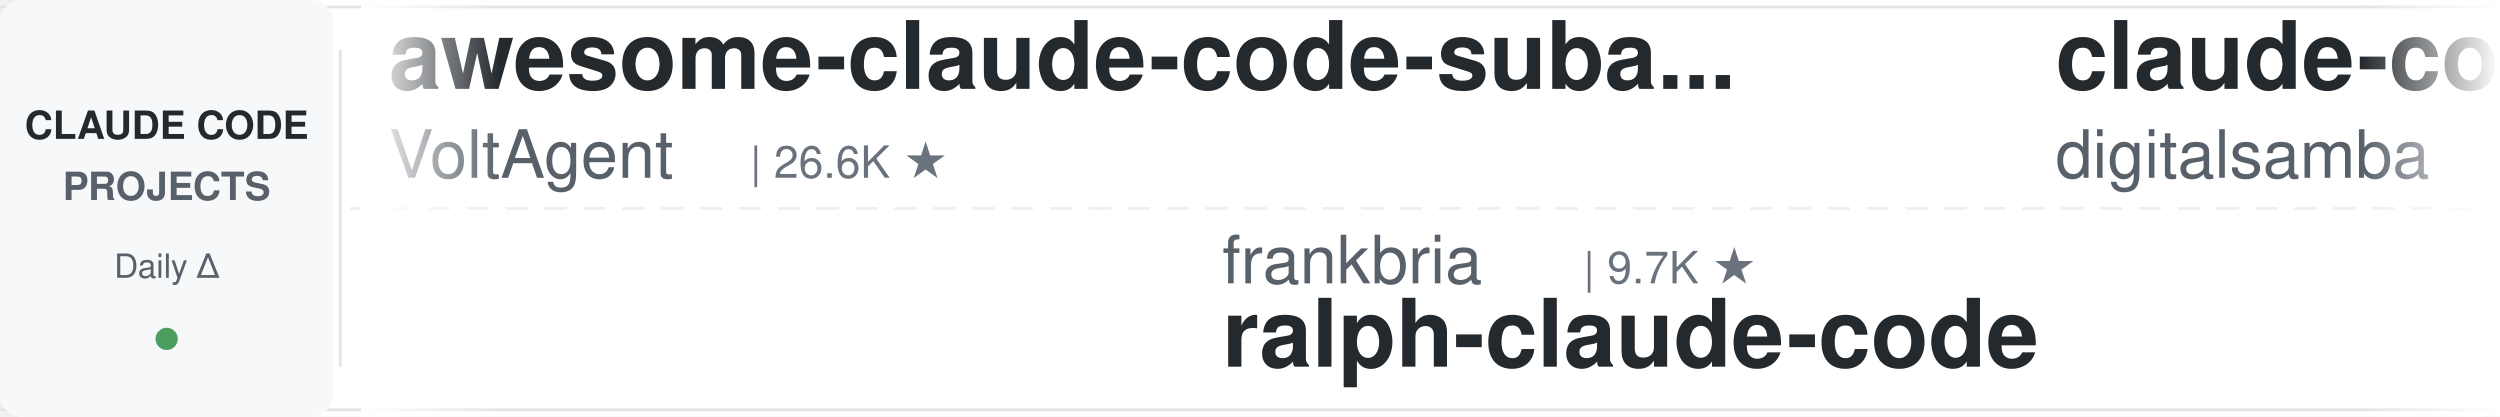
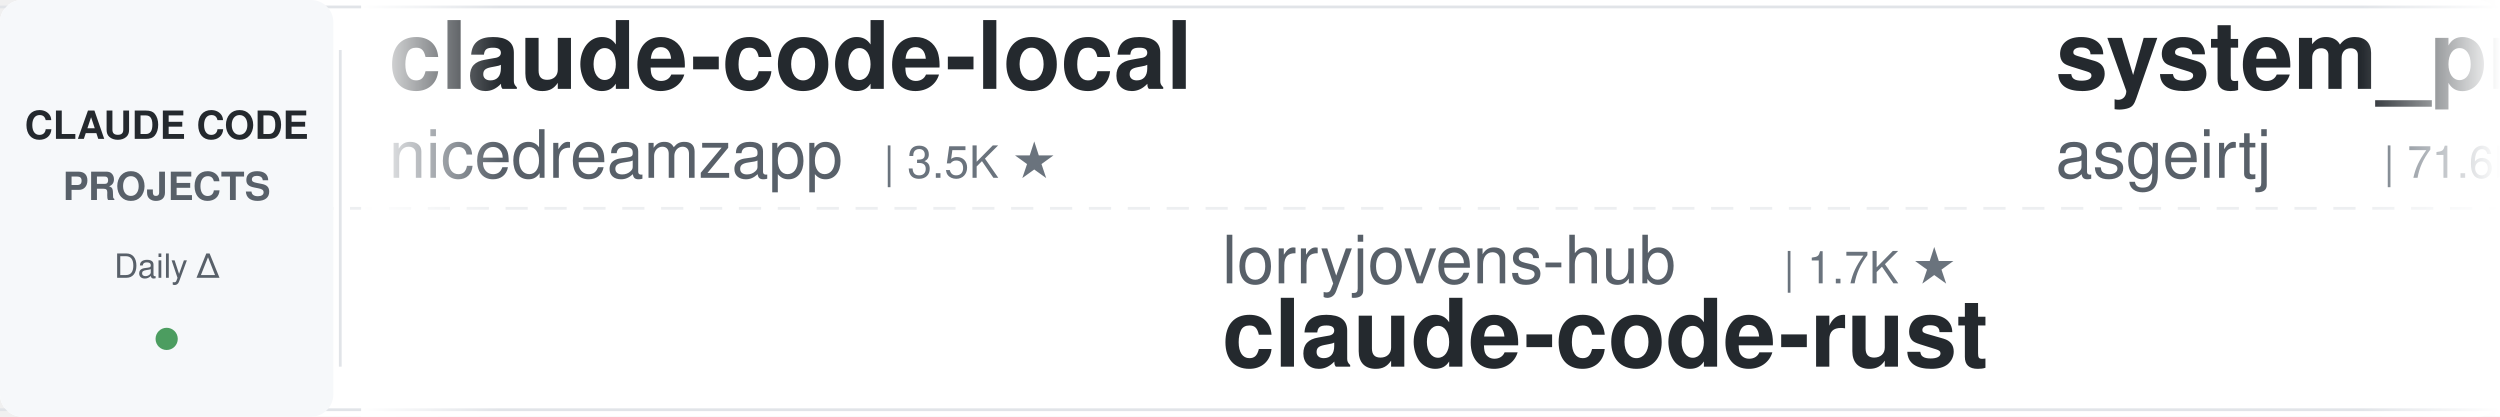
<svg xmlns="http://www.w3.org/2000/svg" width="900" height="150">
  <defs>
    <linearGradient id="leftFade" x1="0%" y1="0%" x2="100%" y2="0%">
      <stop offset="0%" style="stop-color:#ffffff;stop-opacity:1" />
      <stop offset="100%" style="stop-color:#ffffff;stop-opacity:0" />
    </linearGradient>
    <linearGradient id="rightFade" x1="0%" y1="0%" x2="100%" y2="0%">
      <stop offset="0%" style="stop-color:#ffffff;stop-opacity:0" />
      <stop offset="100%" style="stop-color:#ffffff;stop-opacity:1" />
    </linearGradient>
  </defs>
  <rect width="900" height="150" fill="#ffffff" rx="8" />
  <rect x="0" y="2" width="900" height="1" fill="#e1e4e8" />
  <rect x="0" y="147" width="900" height="1" fill="#e1e4e8" />
  <line x1="0" y1="75" x2="900" y2="75" stroke="#e1e4e8" stroke-width="1" stroke-dasharray="8 6" opacity="0.6" />
  <rect x="0" y="0" width="120" height="150" fill="#f6f8fa" rx="8" />
  <text x="60" y="50" font-family="-apple-system, BlinkMacSystemFont, 'Segoe UI', Helvetica, Arial, sans-serif" font-size="14" font-weight="600" fill="#24292e" text-anchor="middle">CLAUDE CODE</text>
  <text x="60" y="72" font-family="-apple-system, BlinkMacSystemFont, 'Segoe UI', Helvetica, Arial, sans-serif" font-size="14" font-weight="600" fill="#586069" text-anchor="middle">PROJECTS</text>
  <text x="60" y="100" font-family="-apple-system, BlinkMacSystemFont, 'Segoe UI', Helvetica, Arial, sans-serif" font-size="12" font-weight="500" fill="#586069" text-anchor="middle">Daily Δ</text>
  <circle cx="60" cy="122" r="4" fill="#22863a" opacity="0.8" />
  <rect x="122" y="18" width="1" height="114" fill="#e1e4e8" />
  <clipPath id="tickerClip">
    <rect x="130" y="0" width="770" height="150" />
  </clipPath>
  <g clip-path="url(#tickerClip)">
    <g id="tickerItems">
      <animateTransform attributeName="transform" attributeType="XML" type="translate" from="0 0" to="-3000 0" dur="54s" repeatCount="indefinite" />
      <g transform="translate(0, 0)">
-         <text x="140" y="32" font-family="-apple-system, BlinkMacSystemFont, 'Segoe UI', Helvetica, Arial, sans-serif" font-size="34" font-weight="600" fill="#24292e">awesome-claude-code-suba...</text>
-         <text x="140" y="64" font-family="-apple-system, BlinkMacSystemFont, 'Segoe UI', Helvetica, Arial, sans-serif" font-size="24" font-weight="400" fill="#586069">VoltAgent</text>
-         <text x="270" y="64" font-family="-apple-system, BlinkMacSystemFont, 'Segoe UI', Helvetica, Arial, sans-serif" font-size="16" font-weight="500" fill="#6a737d">| 26.6K ★</text>
+         <text x="140" y="32" font-family="-apple-system, BlinkMacSystemFont, 'Segoe UI', Helvetica, Arial, sans-serif" font-size="34" font-weight="600" fill="#24292e">claude-code-local</text>
+         <text x="140" y="64" font-family="-apple-system, BlinkMacSystemFont, 'Segoe UI', Helvetica, Arial, sans-serif" font-size="24" font-weight="400" fill="#586069">nicedreamzapp</text>
+         <text x="318" y="64" font-family="-apple-system, BlinkMacSystemFont, 'Segoe UI', Helvetica, Arial, sans-serif" font-size="16" font-weight="500" fill="#6a737d">| 3.5K ★</text>
      </g>
      <g transform="translate(300, 0)">
-         <text x="140" y="102" font-family="-apple-system, BlinkMacSystemFont, 'Segoe UI', Helvetica, Arial, sans-serif" font-size="24" font-weight="400" fill="#586069">frankbria</text>
-         <text x="270" y="102" font-family="-apple-system, BlinkMacSystemFont, 'Segoe UI', Helvetica, Arial, sans-serif" font-size="16" font-weight="500" fill="#6a737d">| 9.7K ★</text>
-         <text x="140" y="132" font-family="-apple-system, BlinkMacSystemFont, 'Segoe UI', Helvetica, Arial, sans-serif" font-size="34" font-weight="600" fill="#24292e">ralph-claude-code</text>
+         <text x="140" y="102" font-family="-apple-system, BlinkMacSystemFont, 'Segoe UI', Helvetica, Arial, sans-serif" font-size="24" font-weight="400" fill="#586069">lorryjovens-hub</text>
+         <text x="342" y="102" font-family="-apple-system, BlinkMacSystemFont, 'Segoe UI', Helvetica, Arial, sans-serif" font-size="16" font-weight="500" fill="#6a737d">| 1.7K ★</text>
+         <text x="140" y="132" font-family="-apple-system, BlinkMacSystemFont, 'Segoe UI', Helvetica, Arial, sans-serif" font-size="34" font-weight="600" fill="#24292e">claude-code-rust</text>
      </g>
      <g transform="translate(600, 0)">
-         <text x="140" y="32" font-family="-apple-system, BlinkMacSystemFont, 'Segoe UI', Helvetica, Arial, sans-serif" font-size="34" font-weight="600" fill="#24292e">claude-code-video-toolki...</text>
-         <text x="140" y="64" font-family="-apple-system, BlinkMacSystemFont, 'Segoe UI', Helvetica, Arial, sans-serif" font-size="24" font-weight="400" fill="#586069">digitalsamba</text>
-         <text x="306" y="64" font-family="-apple-system, BlinkMacSystemFont, 'Segoe UI', Helvetica, Arial, sans-serif" font-size="16" font-weight="500" fill="#6a737d">| 2.6K ★</text>
+         <text x="140" y="32" font-family="-apple-system, BlinkMacSystemFont, 'Segoe UI', Helvetica, Arial, sans-serif" font-size="34" font-weight="600" fill="#24292e">system_prompts_leaks</text>
+         <text x="140" y="64" font-family="-apple-system, BlinkMacSystemFont, 'Segoe UI', Helvetica, Arial, sans-serif" font-size="24" font-weight="400" fill="#586069">asgeirtj</text>
+         <text x="258" y="64" font-family="-apple-system, BlinkMacSystemFont, 'Segoe UI', Helvetica, Arial, sans-serif" font-size="16" font-weight="500" fill="#6a737d">| 71.6K ★</text>
      </g>
      <g transform="translate(900, 0)">
-         <text x="140" y="102" font-family="-apple-system, BlinkMacSystemFont, 'Segoe UI', Helvetica, Arial, sans-serif" font-size="24" font-weight="400" fill="#586069">Donchitos</text>
-         <text x="270" y="102" font-family="-apple-system, BlinkMacSystemFont, 'Segoe UI', Helvetica, Arial, sans-serif" font-size="16" font-weight="500" fill="#6a737d">| 39.9K ★</text>
-         <text x="140" y="132" font-family="-apple-system, BlinkMacSystemFont, 'Segoe UI', Helvetica, Arial, sans-serif" font-size="34" font-weight="600" fill="#24292e">Claude-Code-Game-Studios</text>
+         <text x="140" y="102" font-family="-apple-system, BlinkMacSystemFont, 'Segoe UI', Helvetica, Arial, sans-serif" font-size="24" font-weight="400" fill="#586069">techjarves</text>
+         <text x="282" y="102" font-family="-apple-system, BlinkMacSystemFont, 'Segoe UI', Helvetica, Arial, sans-serif" font-size="16" font-weight="500" fill="#6a737d">| 1.6K ★</text>
+         <text x="140" y="132" font-family="-apple-system, BlinkMacSystemFont, 'Segoe UI', Helvetica, Arial, sans-serif" font-size="34" font-weight="600" fill="#24292e">ClaudeCode-Portable</text>
      </g>
      <g transform="translate(1200, 0)">
-         <text x="140" y="32" font-family="-apple-system, BlinkMacSystemFont, 'Segoe UI', Helvetica, Arial, sans-serif" font-size="34" font-weight="600" fill="#24292e">everything-claude-code</text>
-         <text x="140" y="64" font-family="-apple-system, BlinkMacSystemFont, 'Segoe UI', Helvetica, Arial, sans-serif" font-size="24" font-weight="400" fill="#586069">WorldFlowAI</text>
-         <text x="294" y="64" font-family="-apple-system, BlinkMacSystemFont, 'Segoe UI', Helvetica, Arial, sans-serif" font-size="16" font-weight="500" fill="#6a737d">| 6.5K ★</text>
+         <text x="140" y="32" font-family="-apple-system, BlinkMacSystemFont, 'Segoe UI', Helvetica, Arial, sans-serif" font-size="34" font-weight="600" fill="#24292e">claude_code_src</text>
+         <text x="140" y="64" font-family="-apple-system, BlinkMacSystemFont, 'Segoe UI', Helvetica, Arial, sans-serif" font-size="24" font-weight="400" fill="#586069">ponponon</text>
+         <text x="258" y="64" font-family="-apple-system, BlinkMacSystemFont, 'Segoe UI', Helvetica, Arial, sans-serif" font-size="16" font-weight="500" fill="#6a737d">| 2.3K ★</text>
      </g>
      <g transform="translate(1500, 0)">
-         <text x="140" y="102" font-family="-apple-system, BlinkMacSystemFont, 'Segoe UI', Helvetica, Arial, sans-serif" font-size="24" font-weight="400" fill="#586069">Piebald-AI</text>
-         <text x="282" y="102" font-family="-apple-system, BlinkMacSystemFont, 'Segoe UI', Helvetica, Arial, sans-serif" font-size="16" font-weight="500" fill="#6a737d">| 13.2K ★</text>
-         <text x="140" y="132" font-family="-apple-system, BlinkMacSystemFont, 'Segoe UI', Helvetica, Arial, sans-serif" font-size="34" font-weight="600" fill="#24292e">claude-code-system-promp...</text>
+         <text x="140" y="102" font-family="-apple-system, BlinkMacSystemFont, 'Segoe UI', Helvetica, Arial, sans-serif" font-size="24" font-weight="400" fill="#586069">Cranot</text>
+         <text x="234" y="102" font-family="-apple-system, BlinkMacSystemFont, 'Segoe UI', Helvetica, Arial, sans-serif" font-size="16" font-weight="500" fill="#6a737d">| 2.9K ★</text>
+         <text x="140" y="132" font-family="-apple-system, BlinkMacSystemFont, 'Segoe UI', Helvetica, Arial, sans-serif" font-size="34" font-weight="600" fill="#24292e">claude-code-guide</text>
      </g>
      <g transform="translate(1800, 0)">
-         <text x="140" y="32" font-family="-apple-system, BlinkMacSystemFont, 'Segoe UI', Helvetica, Arial, sans-serif" font-size="34" font-weight="600" fill="#24292e">my-claude-code-setup</text>
-         <text x="140" y="64" font-family="-apple-system, BlinkMacSystemFont, 'Segoe UI', Helvetica, Arial, sans-serif" font-size="24" font-weight="400" fill="#586069">centminmod</text>
-         <text x="282" y="64" font-family="-apple-system, BlinkMacSystemFont, 'Segoe UI', Helvetica, Arial, sans-serif" font-size="16" font-weight="500" fill="#6a737d">| 2.7K ★</text>
+         <text x="140" y="32" font-family="-apple-system, BlinkMacSystemFont, 'Segoe UI', Helvetica, Arial, sans-serif" font-size="34" font-weight="600" fill="#24292e">claude-code-base-action</text>
+         <text x="140" y="64" font-family="-apple-system, BlinkMacSystemFont, 'Segoe UI', Helvetica, Arial, sans-serif" font-size="24" font-weight="400" fill="#586069">anthropics</text>
+         <text x="282" y="64" font-family="-apple-system, BlinkMacSystemFont, 'Segoe UI', Helvetica, Arial, sans-serif" font-size="16" font-weight="500" fill="#6a737d">| 1.1K ★</text>
      </g>
      <g transform="translate(2100, 0)">
-         <text x="140" y="102" font-family="-apple-system, BlinkMacSystemFont, 'Segoe UI', Helvetica, Arial, sans-serif" font-size="24" font-weight="400" fill="#586069">nicedreamzapp</text>
-         <text x="318" y="102" font-family="-apple-system, BlinkMacSystemFont, 'Segoe UI', Helvetica, Arial, sans-serif" font-size="16" font-weight="500" fill="#6a737d">| 3.5K ★</text>
-         <text x="140" y="132" font-family="-apple-system, BlinkMacSystemFont, 'Segoe UI', Helvetica, Arial, sans-serif" font-size="34" font-weight="600" fill="#24292e">claude-code-local</text>
+         <text x="140" y="102" font-family="-apple-system, BlinkMacSystemFont, 'Segoe UI', Helvetica, Arial, sans-serif" font-size="24" font-weight="400" fill="#586069">JrCx7scC</text>
+         <text x="258" y="102" font-family="-apple-system, BlinkMacSystemFont, 'Segoe UI', Helvetica, Arial, sans-serif" font-size="16" font-weight="500" fill="#6a737d">| 377 ★</text>
+         <text x="140" y="132" font-family="-apple-system, BlinkMacSystemFont, 'Segoe UI', Helvetica, Arial, sans-serif" font-size="34" font-weight="600" fill="#24292e">claude-code-source</text>
      </g>
      <g transform="translate(2400, 0)">
-         <text x="140" y="32" font-family="-apple-system, BlinkMacSystemFont, 'Segoe UI', Helvetica, Arial, sans-serif" font-size="34" font-weight="600" fill="#24292e">claude-code-cli</text>
-         <text x="140" y="64" font-family="-apple-system, BlinkMacSystemFont, 'Segoe UI', Helvetica, Arial, sans-serif" font-size="24" font-weight="400" fill="#586069">huangserva</text>
-         <text x="282" y="64" font-family="-apple-system, BlinkMacSystemFont, 'Segoe UI', Helvetica, Arial, sans-serif" font-size="16" font-weight="500" fill="#6a737d">| 632 ★</text>
+         <text x="140" y="32" font-family="-apple-system, BlinkMacSystemFont, 'Segoe UI', Helvetica, Arial, sans-serif" font-size="34" font-weight="600" fill="#24292e">claude-code-proxy</text>
+         <text x="140" y="64" font-family="-apple-system, BlinkMacSystemFont, 'Segoe UI', Helvetica, Arial, sans-serif" font-size="24" font-weight="400" fill="#586069">1rgs</text>
+         <text x="210" y="64" font-family="-apple-system, BlinkMacSystemFont, 'Segoe UI', Helvetica, Arial, sans-serif" font-size="16" font-weight="500" fill="#6a737d">| 3.8K ★</text>
      </g>
      <g transform="translate(2700, 0)">
        <text x="140" y="102" font-family="-apple-system, BlinkMacSystemFont, 'Segoe UI', Helvetica, Arial, sans-serif" font-size="24" font-weight="400" fill="#586069">Alishahryar1</text>
-         <text x="306" y="102" font-family="-apple-system, BlinkMacSystemFont, 'Segoe UI', Helvetica, Arial, sans-serif" font-size="16" font-weight="500" fill="#6a737d">| 71.0K ★</text>
+         <text x="306" y="102" font-family="-apple-system, BlinkMacSystemFont, 'Segoe UI', Helvetica, Arial, sans-serif" font-size="16" font-weight="500" fill="#6a737d">| 71.1K ★</text>
        <text x="140" y="132" font-family="-apple-system, BlinkMacSystemFont, 'Segoe UI', Helvetica, Arial, sans-serif" font-size="34" font-weight="600" fill="#24292e">free-claude-code</text>
      </g>
      <g transform="translate(3000, 0)">
-         <text x="140" y="32" font-family="-apple-system, BlinkMacSystemFont, 'Segoe UI', Helvetica, Arial, sans-serif" font-size="34" font-weight="600" fill="#24292e">awesome-claude-code-suba...</text>
-         <text x="140" y="64" font-family="-apple-system, BlinkMacSystemFont, 'Segoe UI', Helvetica, Arial, sans-serif" font-size="24" font-weight="400" fill="#586069">VoltAgent</text>
-         <text x="270" y="64" font-family="-apple-system, BlinkMacSystemFont, 'Segoe UI', Helvetica, Arial, sans-serif" font-size="16" font-weight="500" fill="#6a737d">| 26.6K ★</text>
+         <text x="140" y="32" font-family="-apple-system, BlinkMacSystemFont, 'Segoe UI', Helvetica, Arial, sans-serif" font-size="34" font-weight="600" fill="#24292e">claude-code-local</text>
+         <text x="140" y="64" font-family="-apple-system, BlinkMacSystemFont, 'Segoe UI', Helvetica, Arial, sans-serif" font-size="24" font-weight="400" fill="#586069">nicedreamzapp</text>
+         <text x="318" y="64" font-family="-apple-system, BlinkMacSystemFont, 'Segoe UI', Helvetica, Arial, sans-serif" font-size="16" font-weight="500" fill="#6a737d">| 3.5K ★</text>
      </g>
      <g transform="translate(3300, 0)">
-         <text x="140" y="102" font-family="-apple-system, BlinkMacSystemFont, 'Segoe UI', Helvetica, Arial, sans-serif" font-size="24" font-weight="400" fill="#586069">frankbria</text>
-         <text x="270" y="102" font-family="-apple-system, BlinkMacSystemFont, 'Segoe UI', Helvetica, Arial, sans-serif" font-size="16" font-weight="500" fill="#6a737d">| 9.7K ★</text>
-         <text x="140" y="132" font-family="-apple-system, BlinkMacSystemFont, 'Segoe UI', Helvetica, Arial, sans-serif" font-size="34" font-weight="600" fill="#24292e">ralph-claude-code</text>
+         <text x="140" y="102" font-family="-apple-system, BlinkMacSystemFont, 'Segoe UI', Helvetica, Arial, sans-serif" font-size="24" font-weight="400" fill="#586069">lorryjovens-hub</text>
+         <text x="342" y="102" font-family="-apple-system, BlinkMacSystemFont, 'Segoe UI', Helvetica, Arial, sans-serif" font-size="16" font-weight="500" fill="#6a737d">| 1.7K ★</text>
+         <text x="140" y="132" font-family="-apple-system, BlinkMacSystemFont, 'Segoe UI', Helvetica, Arial, sans-serif" font-size="34" font-weight="600" fill="#24292e">claude-code-rust</text>
      </g>
      <g transform="translate(3600, 0)">
-         <text x="140" y="32" font-family="-apple-system, BlinkMacSystemFont, 'Segoe UI', Helvetica, Arial, sans-serif" font-size="34" font-weight="600" fill="#24292e">claude-code-video-toolki...</text>
-         <text x="140" y="64" font-family="-apple-system, BlinkMacSystemFont, 'Segoe UI', Helvetica, Arial, sans-serif" font-size="24" font-weight="400" fill="#586069">digitalsamba</text>
-         <text x="306" y="64" font-family="-apple-system, BlinkMacSystemFont, 'Segoe UI', Helvetica, Arial, sans-serif" font-size="16" font-weight="500" fill="#6a737d">| 2.6K ★</text>
+         <text x="140" y="32" font-family="-apple-system, BlinkMacSystemFont, 'Segoe UI', Helvetica, Arial, sans-serif" font-size="34" font-weight="600" fill="#24292e">system_prompts_leaks</text>
+         <text x="140" y="64" font-family="-apple-system, BlinkMacSystemFont, 'Segoe UI', Helvetica, Arial, sans-serif" font-size="24" font-weight="400" fill="#586069">asgeirtj</text>
+         <text x="258" y="64" font-family="-apple-system, BlinkMacSystemFont, 'Segoe UI', Helvetica, Arial, sans-serif" font-size="16" font-weight="500" fill="#6a737d">| 71.6K ★</text>
      </g>
      <g transform="translate(3900, 0)">
-         <text x="140" y="102" font-family="-apple-system, BlinkMacSystemFont, 'Segoe UI', Helvetica, Arial, sans-serif" font-size="24" font-weight="400" fill="#586069">Donchitos</text>
-         <text x="270" y="102" font-family="-apple-system, BlinkMacSystemFont, 'Segoe UI', Helvetica, Arial, sans-serif" font-size="16" font-weight="500" fill="#6a737d">| 39.9K ★</text>
-         <text x="140" y="132" font-family="-apple-system, BlinkMacSystemFont, 'Segoe UI', Helvetica, Arial, sans-serif" font-size="34" font-weight="600" fill="#24292e">Claude-Code-Game-Studios</text>
+         <text x="140" y="102" font-family="-apple-system, BlinkMacSystemFont, 'Segoe UI', Helvetica, Arial, sans-serif" font-size="24" font-weight="400" fill="#586069">techjarves</text>
+         <text x="282" y="102" font-family="-apple-system, BlinkMacSystemFont, 'Segoe UI', Helvetica, Arial, sans-serif" font-size="16" font-weight="500" fill="#6a737d">| 1.6K ★</text>
+         <text x="140" y="132" font-family="-apple-system, BlinkMacSystemFont, 'Segoe UI', Helvetica, Arial, sans-serif" font-size="34" font-weight="600" fill="#24292e">ClaudeCode-Portable</text>
      </g>
    </g>
  </g>
  <rect x="130" y="0" width="50" height="150" fill="url(#leftFade)" />
  <rect x="850" y="0" width="50" height="150" fill="url(#rightFade)" />
</svg>
